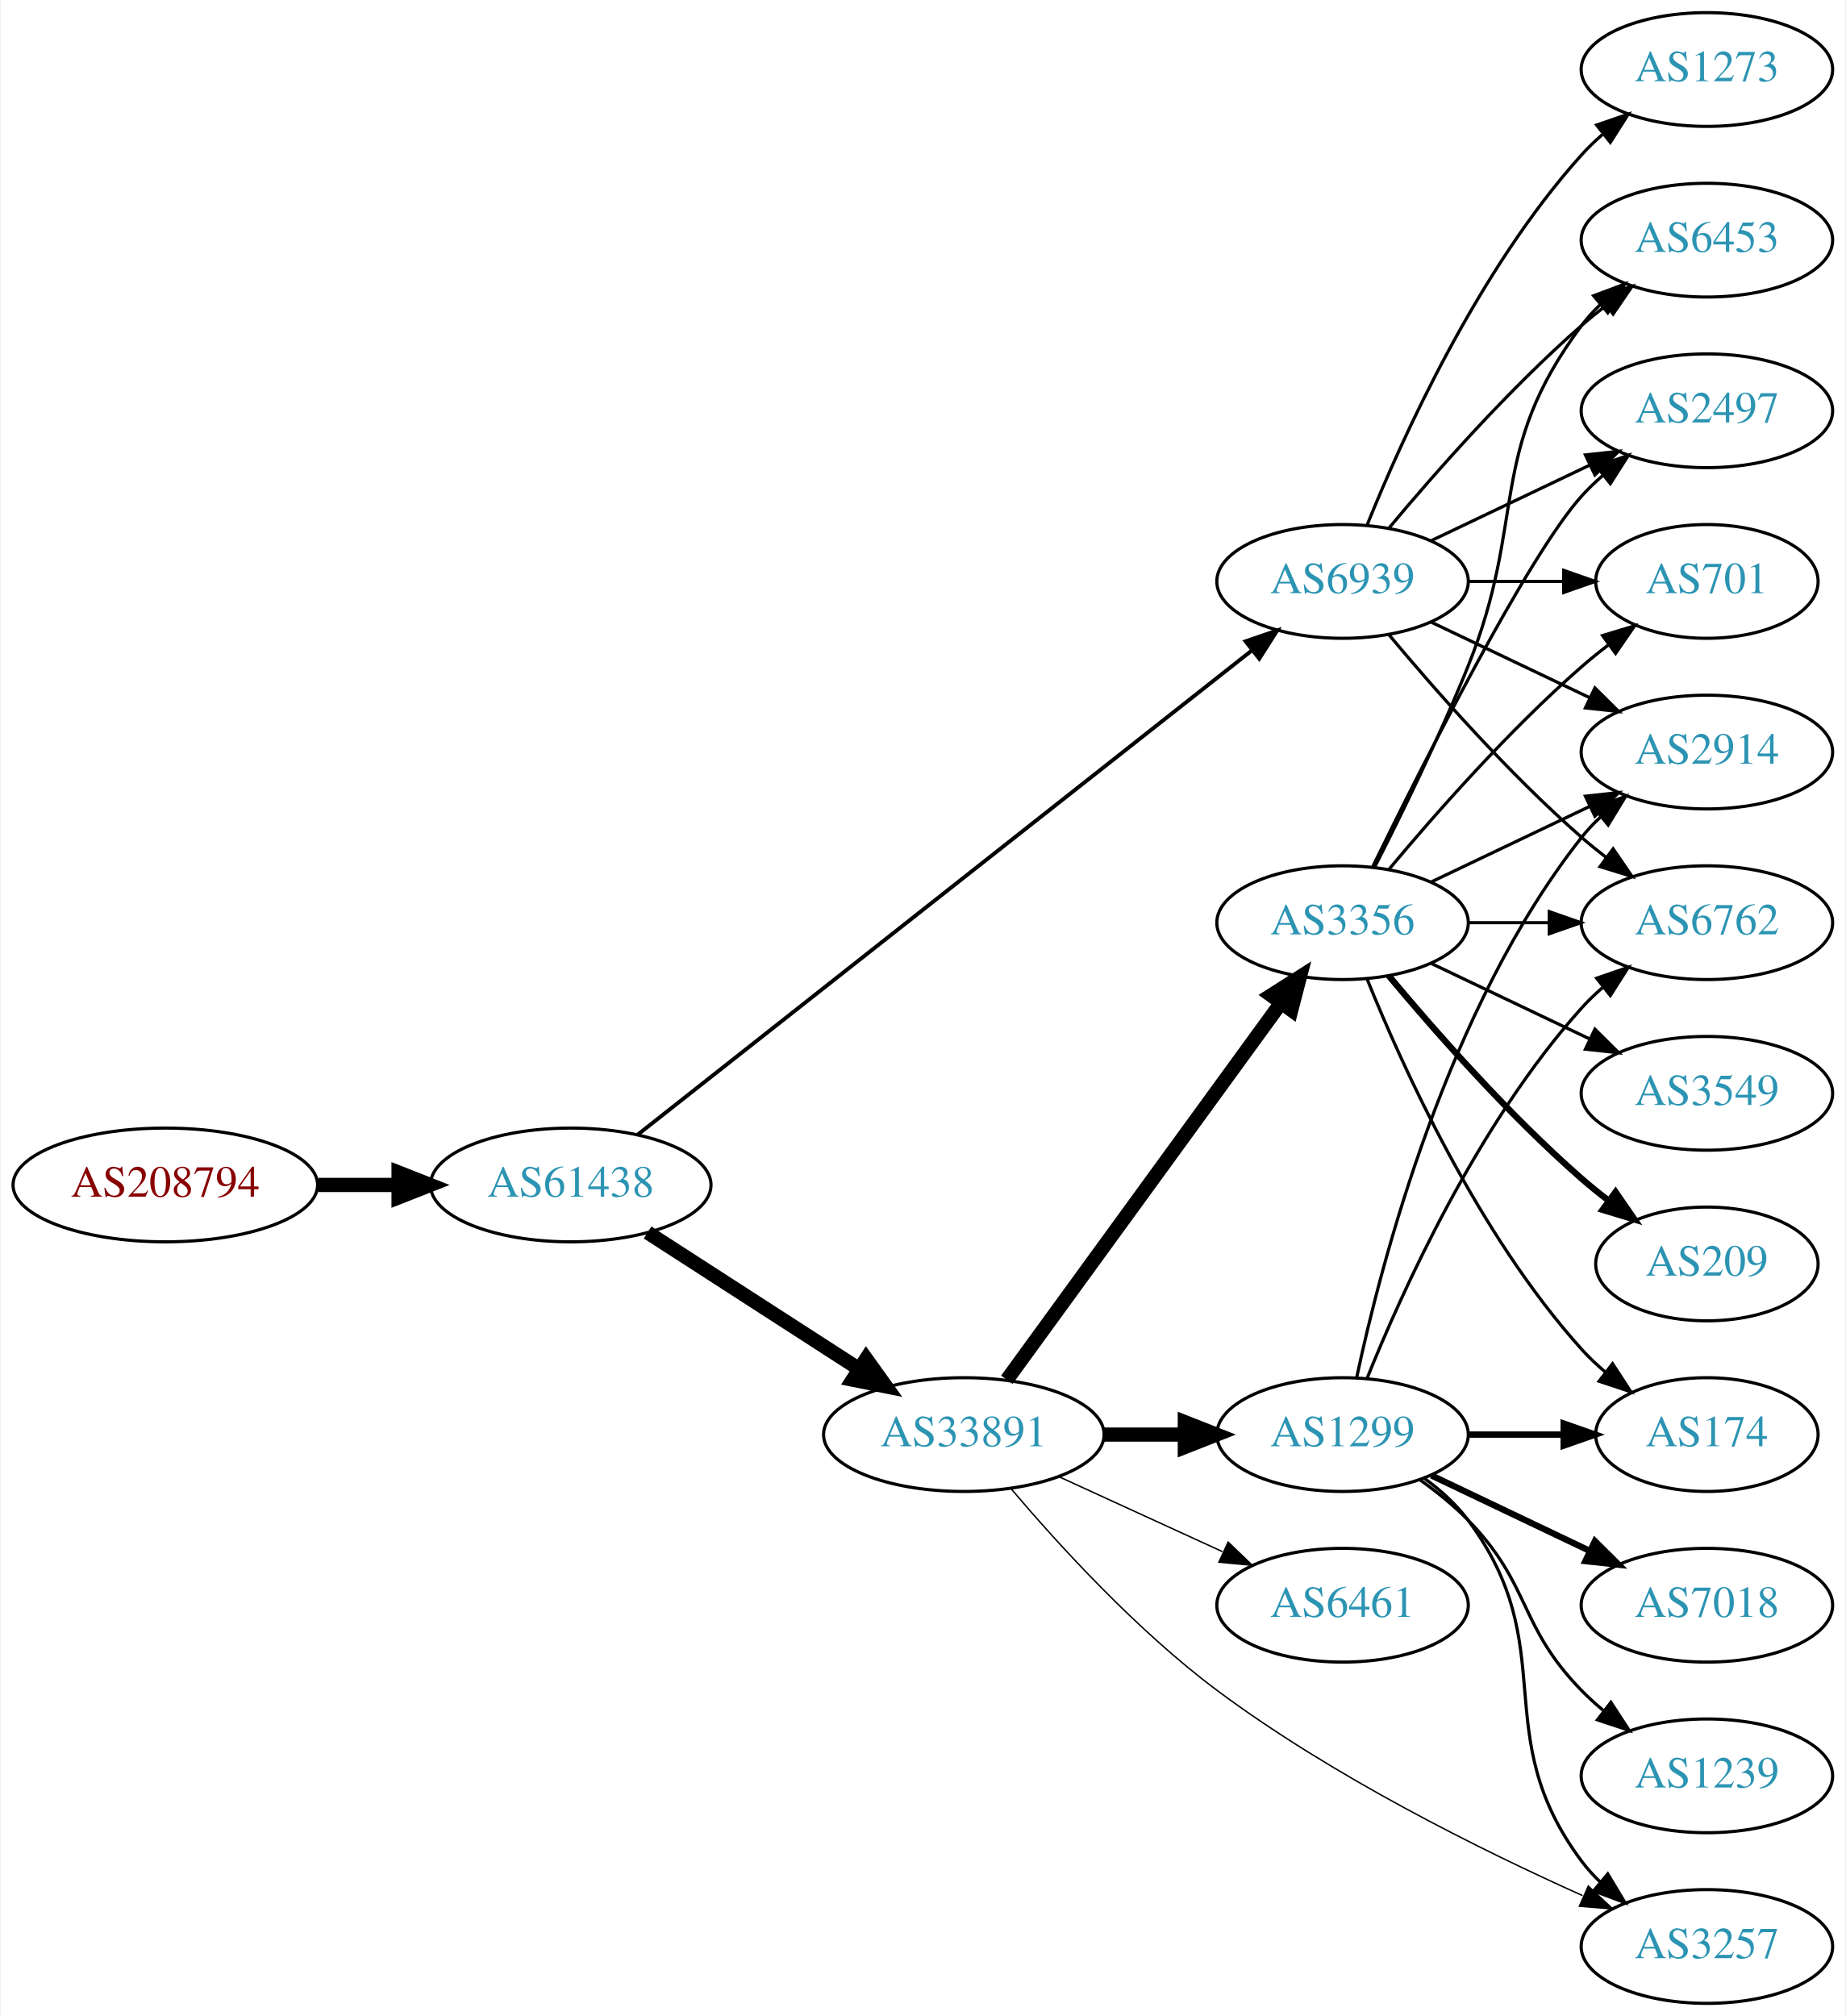
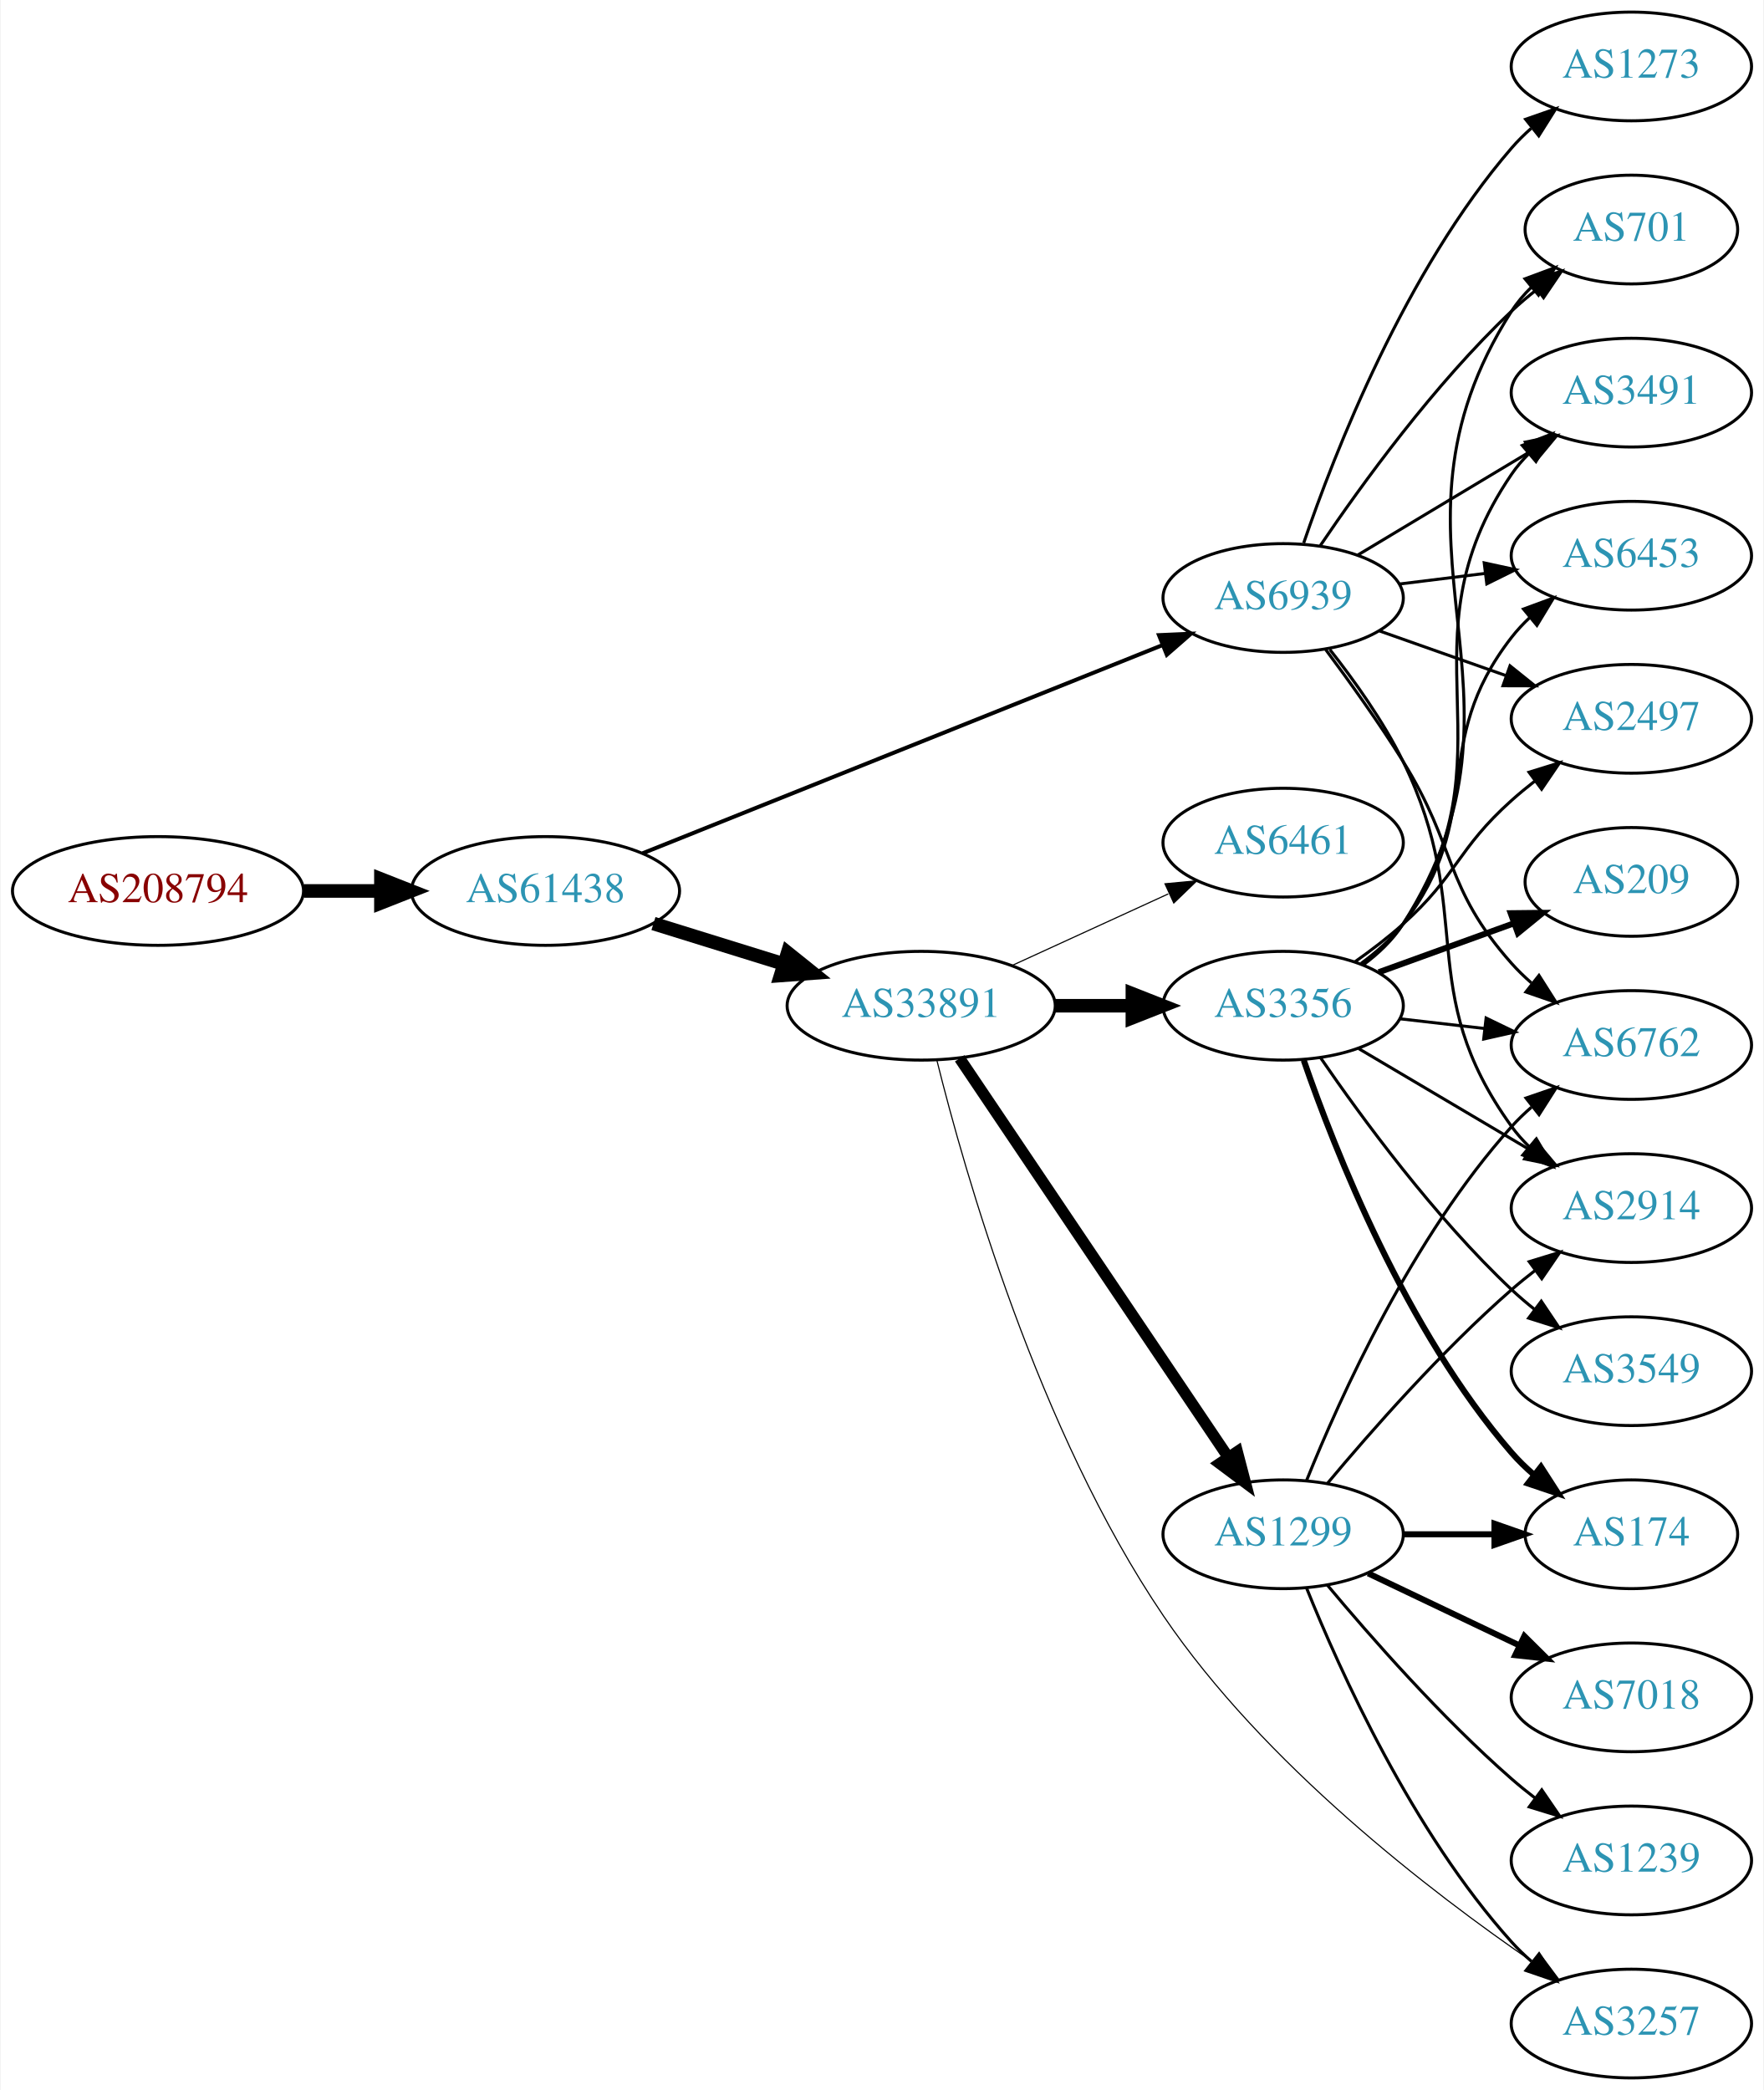
- <svg xmlns="http://www.w3.org/2000/svg" xmlns:xlink="http://www.w3.org/1999/xlink" width="584pt" height="638pt" viewBox="0.00 0.00 583.56 638.00">
-   <g id="graph0" class="graph" transform="scale(1 1) rotate(0) translate(4 634)">
-     <polygon fill="white" stroke="none" points="-4,4 -4,-634 579.562,-634 579.562,4 -4,4" />
+ <svg xmlns="http://www.w3.org/2000/svg" xmlns:xlink="http://www.w3.org/1999/xlink" width="584pt" height="692pt" viewBox="0.00 0.00 583.56 692.00">
+   <g id="graph0" class="graph" transform="scale(1 1) rotate(0) translate(4 688)">
+     <polygon fill="white" stroke="none" points="-4,4 -4,-688 579.562,-688 579.562,4 -4,4" />
    <g id="node1" class="node">
      <g id="a_node1">
        <a xlink:href="/asn/208794" xlink:title="AS208794 ~ Wolfgang Michael Brandstaetter [AT]">
-           <ellipse fill="#ffffff" stroke="black" cx="48.096" cy="-259" rx="48.192" ry="18" />
-           <text text-anchor="middle" x="48.096" y="-255.3" font-family="Times,serif" font-size="14.00" fill="#880000">AS208794</text>
+           <ellipse fill="#ffffff" stroke="black" cx="48.096" cy="-393" rx="48.192" ry="18" />
+           <text text-anchor="middle" x="48.096" y="-389.3" font-family="Times,serif" font-size="14.00" fill="#880000">AS208794</text>
        </a>
      </g>
    </g>
    <g id="node2" class="node">
      <g id="a_node2">
        <a xlink:href="/asn/61438" xlink:title="AS61438 ~ ip-it consult GmbH [AT]">
-           <ellipse fill="#ffffff" stroke="black" cx="176.388" cy="-259" rx="44.393" ry="18" />
-           <text text-anchor="middle" x="176.388" y="-255.3" font-family="Times,serif" font-size="14.00" fill="#2c94b3">AS61438</text>
+           <ellipse fill="#ffffff" stroke="black" cx="176.388" cy="-393" rx="44.393" ry="18" />
+           <text text-anchor="middle" x="176.388" y="-389.3" font-family="Times,serif" font-size="14.00" fill="#2c94b3">AS61438</text>
        </a>
      </g>
    </g>
    <g id="edge1" class="edge">
-       <path fill="none" stroke="black" stroke-width="4.5" d="M96.481,-259C104.742,-259 113.386,-259 121.799,-259" />
-       <polygon fill="black" stroke="black" stroke-width="4.5" points="121.904,-262.938 131.904,-259 121.904,-255.063 121.904,-262.938" />
+       <path fill="none" stroke="black" stroke-width="4.5" d="M96.481,-393C104.742,-393 113.386,-393 121.799,-393" />
+       <polygon fill="black" stroke="black" stroke-width="4.5" points="121.904,-396.938 131.904,-393 121.904,-389.063 121.904,-396.938" />
    </g>
    <g id="node3" class="node">
      <g id="a_node3">
        <a xlink:href="/asn/33891" xlink:title="AS33891 ~ CORE-BACKBONE GMBH GLOBAL NETWORK [DE]">
-           <ellipse fill="#ffffff" stroke="black" cx="300.78" cy="-180" rx="44.393" ry="18" />
-           <text text-anchor="middle" x="300.78" y="-176.3" font-family="Times,serif" font-size="14.00" fill="#2c94b3">AS33891</text>
+           <ellipse fill="#ffffff" stroke="black" cx="300.78" cy="-355" rx="44.393" ry="18" />
+           <text text-anchor="middle" x="300.78" y="-351.3" font-family="Times,serif" font-size="14.00" fill="#2c94b3">AS33891</text>
        </a>
      </g>
    </g>
    <g id="edge2" class="edge">
-       <path fill="none" stroke="black" stroke-width="4.5" d="M200.697,-243.955C219.631,-231.733 246.544,-214.362 267.543,-200.808" />
-       <polygon fill="black" stroke="black" stroke-width="4.5" points="269.874,-203.99 276.14,-195.258 265.603,-197.373 269.874,-203.99" />
+       <path fill="none" stroke="black" stroke-width="4.5" d="M212.133,-382.212C225.57,-378.041 241.113,-373.215 255.346,-368.796" />
+       <polygon fill="black" stroke="black" stroke-width="4.5" points="256.565,-372.54 264.948,-365.815 254.23,-365.019 256.565,-372.54" />
    </g>
    <g id="node4" class="node">
      <g id="a_node4">
        <a xlink:href="/asn/6939" xlink:title="AS6939 ~ Hurricane Electric LLC [US]">
-           <ellipse fill="#ffffff" stroke="black" cx="420.622" cy="-450" rx="39.794" ry="18" />
-           <text text-anchor="middle" x="420.622" y="-446.3" font-family="Times,serif" font-size="14.00" fill="#2c94b3">AS6939</text>
+           <ellipse fill="#ffffff" stroke="black" cx="420.622" cy="-490" rx="39.794" ry="18" />
+           <text text-anchor="middle" x="420.622" y="-486.3" font-family="Times,serif" font-size="14.00" fill="#2c94b3">AS6939</text>
        </a>
      </g>
    </g>
    <g id="edge3" class="edge">
-       <path fill="none" stroke="black" stroke-width="1.227" d="M197.624,-274.956C240.942,-309.112 342.703,-389.35 391.953,-428.183" />
-       <polygon fill="black" stroke="black" stroke-width="1.227" points="389.933,-431.047 399.952,-434.49 394.267,-425.55 389.933,-431.047" />
+       <path fill="none" stroke="black" stroke-width="1.312" d="M208.56,-405.482C252.552,-423.099 332.814,-455.239 380.677,-474.405" />
+       <polygon fill="black" stroke="black" stroke-width="1.312" points="379.502,-477.704 390.086,-478.173 382.104,-471.206 379.502,-477.704" />
    </g>
    <g id="node5" class="node">
      <g id="a_node5">
+         <a xlink:href="/asn/3356" xlink:title="AS3356 ~ Level 3 Parent, LLC [US]">
+           <ellipse fill="#ffffff" stroke="black" cx="420.622" cy="-355" rx="39.794" ry="18" />
+           <text text-anchor="middle" x="420.622" y="-351.3" font-family="Times,serif" font-size="14.00" fill="#2c94b3">AS3356</text>
+         </a>
+       </g>
+     </g>
+     <g id="edge4" class="edge">
+       <path fill="none" stroke="black" stroke-width="4.5" d="M344.991,-355C353.303,-355 362.066,-355 370.548,-355" />
+       <polygon fill="black" stroke="black" stroke-width="4.5" points="370.707,-358.938 380.707,-355 370.707,-351.063 370.707,-358.938" />
+     </g>
+     <g id="node6" class="node">
+       <g id="a_node6">
+         <a xlink:href="/asn/6461" xlink:title="AS6461 ~ Zayo Bandwidth [US]">
+           <ellipse fill="#ffffff" stroke="black" cx="420.622" cy="-409" rx="39.794" ry="18" />
+           <text text-anchor="middle" x="420.622" y="-405.3" font-family="Times,serif" font-size="14.00" fill="#2c94b3">AS6461</text>
+         </a>
+       </g>
+     </g>
+     <g id="edge5" class="edge">
+       <path fill="none" stroke="black" stroke-width="0.375" d="M330.909,-368.348C346.521,-375.502 365.918,-384.391 382.59,-392.03" />
+       <polygon fill="black" stroke="black" stroke-width="0.375" points="381.493,-395.378 392.042,-396.362 384.409,-389.014 381.493,-395.378" />
+     </g>
+     <g id="node7" class="node">
+       <g id="a_node7">
        <a xlink:href="/asn/1299" xlink:title="AS1299 ~ Telia Carrier [EU]">
          <ellipse fill="#ffffff" stroke="black" cx="420.622" cy="-180" rx="39.794" ry="18" />
          <text text-anchor="middle" x="420.622" y="-176.3" font-family="Times,serif" font-size="14.00" fill="#2c94b3">AS1299</text>
        </a>
      </g>
    </g>
-     <g id="edge4" class="edge">
-       <path fill="none" stroke="black" stroke-width="4.5" d="M344.991,-180C353.303,-180 362.066,-180 370.548,-180" />
-       <polygon fill="black" stroke="black" stroke-width="4.5" points="370.707,-183.938 380.707,-180 370.707,-176.063 370.707,-183.938" />
-     </g>
-     <g id="node6" class="node">
-       <g id="a_node6">
-         <a xlink:href="/asn/3356" xlink:title="AS3356 ~ Level 3 Parent, LLC [US]">
-           <ellipse fill="#ffffff" stroke="black" cx="420.622" cy="-342" rx="39.794" ry="18" />
-           <text text-anchor="middle" x="420.622" y="-338.3" font-family="Times,serif" font-size="14.00" fill="#2c94b3">AS3356</text>
-         </a>
-       </g>
-     </g>
-     <g id="edge5" class="edge">
-       <path fill="none" stroke="black" stroke-width="4.5" d="M314.391,-197.337C335.212,-225.96 376.874,-283.233 401.063,-316.486" />
-       <polygon fill="black" stroke="black" stroke-width="4.5" points="398.035,-319.017 407.102,-324.788 404.403,-314.385 398.035,-319.017" />
-     </g>
-     <g id="node7" class="node">
-       <g id="a_node7">
+     <g id="edge6" class="edge">
+       <path fill="none" stroke="black" stroke-width="3.75" d="M313.51,-337.581C334.387,-306.578 378.075,-241.699 402.378,-205.608" />
+       <polygon fill="black" stroke="black" stroke-width="3.75" points="405.431,-207.341 408.114,-197.091 399.625,-203.431 405.431,-207.341" />
+     </g>
+     <g id="node8" class="node">
+       <g id="a_node8">
        <a xlink:href="/asn/3257" xlink:title="AS3257 ~ GTT [DE]">
          <ellipse fill="#ffffff" stroke="black" cx="535.915" cy="-18" rx="39.794" ry="18" />
          <text text-anchor="middle" x="535.915" y="-14.3" font-family="Times,serif" font-size="14.00" fill="#2c94b3">AS3257</text>
        </a>
      </g>
    </g>
-     <g id="edge6" class="edge">
-       <path fill="none" stroke="black" stroke-width="0.45" d="M315.639,-162.959C330.502,-145.419 355.43,-118.04 380.976,-99 417.402,-71.85 464.177,-48.637 496.558,-34.111" />
-       <polygon fill="black" stroke="black" stroke-width="0.45" points="498.386,-37.13 506.118,-29.886 495.556,-30.727 498.386,-37.13" />
-     </g>
-     <g id="node8" class="node">
-       <g id="a_node8">
-         <a xlink:href="/asn/6461" xlink:title="AS6461 ~ Zayo Bandwidth [US]">
-           <ellipse fill="#ffffff" stroke="black" cx="420.622" cy="-126" rx="39.794" ry="18" />
-           <text text-anchor="middle" x="420.622" y="-122.3" font-family="Times,serif" font-size="14.00" fill="#2c94b3">AS6461</text>
-         </a>
-       </g>
-     </g>
    <g id="edge7" class="edge">
-       <path fill="none" stroke="black" stroke-width="0.45" d="M330.909,-166.652C346.521,-159.498 365.918,-150.609 382.59,-142.97" />
-       <polygon fill="black" stroke="black" stroke-width="0.45" points="384.409,-145.986 392.042,-138.638 381.493,-139.622 384.409,-145.986" />
+       <path fill="none" stroke="black" stroke-width="0.375" d="M305.963,-336.983C315.13,-300.053 339.542,-214.107 380.976,-153 414.171,-104.044 469.251,-61.694 503.741,-38.045" />
+       <polygon fill="black" stroke="black" stroke-width="0.375" points="505.71,-40.939 512.04,-32.443 501.794,-35.137 505.71,-40.939" />
    </g>
    <g id="node9" class="node">
      <g id="a_node9">
        <a xlink:href="/asn/2914" xlink:title="AS2914 ~ NTT America, Inc. [US]">
-           <ellipse fill="#ffffff" stroke="black" cx="535.915" cy="-396" rx="39.794" ry="18" />
-           <text text-anchor="middle" x="535.915" y="-392.3" font-family="Times,serif" font-size="14.00" fill="#2c94b3">AS2914</text>
-         </a>
-       </g>
-     </g>
-     <g id="edge25" class="edge">
-       <path fill="none" stroke="black" d="M448.759,-437.066C463.753,-429.919 482.574,-420.948 498.797,-413.215" />
-       <polygon fill="black" stroke="black" points="500.479,-416.291 508,-408.829 497.467,-409.972 500.479,-416.291" />
+           <ellipse fill="#ffffff" stroke="black" cx="535.915" cy="-288" rx="39.794" ry="18" />
+           <text text-anchor="middle" x="535.915" y="-284.3" font-family="Times,serif" font-size="14.00" fill="#2c94b3">AS2914</text>
+         </a>
+       </g>
+     </g>
+     <g id="edge26" class="edge">
+       <path fill="none" stroke="black" d="M436.08,-472.941C444.12,-462.754 453.781,-449.254 460.269,-436 484.935,-385.605 463.437,-360.498 496.269,-315 497.975,-312.636 499.955,-310.406 502.099,-308.32" />
+       <polygon fill="black" stroke="black" points="504.461,-310.907 509.863,-301.793 499.957,-305.549 504.461,-310.907" />
    </g>
    <g id="node12" class="node">
      <g id="a_node12">
        <a xlink:href="/asn/6762" xlink:title="AS6762 ~ TELECOM ITALIA SPARKLE S.p.A. [IT]">
          <ellipse fill="#ffffff" stroke="black" cx="535.915" cy="-342" rx="39.794" ry="18" />
          <text text-anchor="middle" x="535.915" y="-338.3" font-family="Times,serif" font-size="14.00" fill="#2c94b3">AS6762</text>
        </a>
      </g>
    </g>
+     <g id="edge28" class="edge">
+       <path fill="none" stroke="black" d="M434.734,-472.878C442.502,-462.447 452.345,-448.721 460.269,-436 478.142,-407.308 473.801,-394.257 496.269,-369 498.258,-366.764 500.467,-364.616 502.793,-362.577" />
+       <polygon fill="black" stroke="black" points="505.325,-365.036 511,-356.09 500.984,-359.545 505.325,-365.036" />
+     </g>
+     <g id="node13" class="node">
+       <g id="a_node13">
+         <a xlink:href="/asn/3491" xlink:title="AS3491 ~ PCCW Global, Inc. [US]">
+           <ellipse fill="#ffffff" stroke="black" cx="535.915" cy="-558" rx="39.794" ry="18" />
+           <text text-anchor="middle" x="535.915" y="-554.3" font-family="Times,serif" font-size="14.00" fill="#2c94b3">AS3491</text>
+         </a>
+       </g>
+     </g>
    <g id="edge24" class="edge">
-       <path fill="none" stroke="black" d="M435.252,-433.183C449.535,-416.071 473.081,-389.255 496.269,-369 498.734,-366.846 501.373,-364.706 504.07,-362.628" />
-       <polygon fill="black" stroke="black" points="506.244,-365.375 512.225,-356.63 502.095,-359.736 506.244,-365.375" />
+       <path fill="none" stroke="black" d="M445.372,-504.255C461.989,-514.229 484.385,-527.671 502.622,-538.617" />
+       <polygon fill="black" stroke="black" points="500.821,-541.618 511.197,-543.764 504.424,-535.616 500.821,-541.618" />
    </g>
    <g id="node14" class="node">
      <g id="a_node14">
        <a xlink:href="/asn/6453" xlink:title="AS6453 ~ TATA COMMUNICATIONS (AMERICA) INC [US]">
-           <ellipse fill="#ffffff" stroke="black" cx="535.915" cy="-558" rx="39.794" ry="18" />
-           <text text-anchor="middle" x="535.915" y="-554.3" font-family="Times,serif" font-size="14.00" fill="#2c94b3">AS6453</text>
-         </a>
-       </g>
-     </g>
-     <g id="edge23" class="edge">
-       <path fill="none" stroke="black" d="M435.252,-466.817C449.535,-483.929 473.081,-510.745 496.269,-531 498.734,-533.154 501.373,-535.294 504.07,-537.372" />
-       <polygon fill="black" stroke="black" points="502.095,-540.264 512.225,-543.37 506.244,-534.625 502.095,-540.264" />
-     </g>
-     <g id="node15" class="node">
-       <g id="a_node15">
-         <a xlink:href="/asn/2497" xlink:title="AS2497 ~ Internet Initiative Japan Inc. [JP]">
          <ellipse fill="#ffffff" stroke="black" cx="535.915" cy="-504" rx="39.794" ry="18" />
-           <text text-anchor="middle" x="535.915" y="-500.3" font-family="Times,serif" font-size="14.00" fill="#2c94b3">AS2497</text>
-         </a>
-       </g>
-     </g>
-     <g id="edge22" class="edge">
-       <path fill="none" stroke="black" d="M448.759,-462.934C463.753,-470.081 482.574,-479.052 498.797,-486.785" />
-       <polygon fill="black" stroke="black" points="497.467,-490.028 508,-491.171 500.479,-483.709 497.467,-490.028" />
+           <text text-anchor="middle" x="535.915" y="-500.3" font-family="Times,serif" font-size="14.00" fill="#2c94b3">AS6453</text>
+         </a>
+       </g>
+     </g>
+     <g id="edge29" class="edge">
+       <path fill="none" stroke="black" d="M459.033,-494.623C468.12,-495.746 477.958,-496.962 487.443,-498.134" />
+       <polygon fill="black" stroke="black" points="487.19,-501.629 497.544,-499.382 488.049,-494.682 487.19,-501.629" />
    </g>
    <g id="node16" class="node">
      <g id="a_node16">
+         <a xlink:href="/asn/2497" xlink:title="AS2497 ~ Internet Initiative Japan Inc. [JP]">
+           <ellipse fill="#ffffff" stroke="black" cx="535.915" cy="-450" rx="39.794" ry="18" />
+           <text text-anchor="middle" x="535.915" y="-446.3" font-family="Times,serif" font-size="14.00" fill="#2c94b3">AS2497</text>
+         </a>
+       </g>
+     </g>
+     <g id="edge27" class="edge">
+       <path fill="none" stroke="black" d="M452.58,-479.07C465.444,-474.528 480.549,-469.195 494.286,-464.345" />
+       <polygon fill="black" stroke="black" points="495.731,-467.547 503.995,-460.917 493.4,-460.946 495.731,-467.547" />
+     </g>
+     <g id="node17" class="node">
+       <g id="a_node17">
        <a xlink:href="/asn/701" xlink:title="AS701 ~ UUNET [US]">
-           <ellipse fill="#ffffff" stroke="black" cx="535.915" cy="-450" rx="35.194" ry="18" />
-           <text text-anchor="middle" x="535.915" y="-446.3" font-family="Times,serif" font-size="14.00" fill="#2c94b3">AS701</text>
-         </a>
-       </g>
-     </g>
-     <g id="edge27" class="edge">
-       <path fill="none" stroke="black" d="M460.294,-450C470,-450 480.491,-450 490.453,-450" />
-       <polygon fill="black" stroke="black" points="490.59,-453.5 500.59,-450 490.59,-446.5 490.59,-453.5" />
-     </g>
-     <g id="node19" class="node">
-       <g id="a_node19">
+           <ellipse fill="#ffffff" stroke="black" cx="535.915" cy="-612" rx="35.194" ry="18" />
+           <text text-anchor="middle" x="535.915" y="-608.3" font-family="Times,serif" font-size="14.00" fill="#2c94b3">AS701</text>
+         </a>
+       </g>
+     </g>
+     <g id="edge25" class="edge">
+       <path fill="none" stroke="black" d="M432.942,-507.378C446.516,-527.444 470.661,-560.792 496.269,-585 498.845,-587.435 501.656,-589.819 504.548,-592.1" />
+       <polygon fill="black" stroke="black" points="502.669,-595.065 512.787,-598.209 506.839,-589.442 502.669,-595.065" />
+     </g>
+     <g id="node20" class="node">
+       <g id="a_node20">
        <a xlink:href="/asn/1273" xlink:title="AS1273 ~ Vodafone Group PLC [EU]">
-           <ellipse fill="#ffffff" stroke="black" cx="535.915" cy="-612" rx="39.794" ry="18" />
-           <text text-anchor="middle" x="535.915" y="-608.3" font-family="Times,serif" font-size="14.00" fill="#2c94b3">AS1273</text>
-         </a>
-       </g>
-     </g>
-     <g id="edge26" class="edge">
-       <path fill="none" stroke="black" d="M428.37,-467.787C439.421,-495.243 463.474,-548.578 496.269,-585 498.271,-587.224 500.49,-589.363 502.822,-591.397" />
-       <polygon fill="black" stroke="black" points="501.021,-594.433 511.041,-597.873 505.353,-588.935 501.021,-594.433" />
-     </g>
-     <g id="edge13" class="edge">
-       <path fill="none" stroke="black" d="M446.553,-166.118C451.629,-162.389 456.547,-157.984 460.269,-153 490.54,-112.458 465.997,-85.542 496.269,-45 498.013,-42.664 500.021,-40.455 502.184,-38.383" />
-       <polygon fill="black" stroke="black" points="504.543,-40.973 509.984,-31.882 500.062,-35.595 504.543,-40.973" />
+           <ellipse fill="#ffffff" stroke="black" cx="535.915" cy="-666" rx="39.794" ry="18" />
+           <text text-anchor="middle" x="535.915" y="-662.3" font-family="Times,serif" font-size="14.00" fill="#2c94b3">AS1273</text>
+         </a>
+       </g>
+     </g>
+     <g id="edge23" class="edge">
+       <path fill="none" stroke="black" d="M427.421,-508.196C437.62,-538.077 461.08,-598.284 496.269,-639 498.226,-641.264 500.412,-643.432 502.722,-645.486" />
+       <polygon fill="black" stroke="black" points="500.897,-648.507 510.9,-651.998 505.257,-643.031 500.897,-648.507" />
    </g>
    <g id="edge8" class="edge">
-       <path fill="none" stroke="black" d="M425.112,-198.16C432.744,-234.03 453.735,-315.155 496.269,-369 498.076,-371.288 500.129,-373.462 502.324,-375.51" />
-       <polygon fill="black" stroke="black" points="500.234,-378.323 510.183,-381.966 504.677,-372.914 500.234,-378.323" />
+       <path fill="none" stroke="black" d="M445.649,-340.791C462.021,-331.109 483.908,-318.165 501.912,-307.518" />
+       <polygon fill="black" stroke="black" points="504.097,-310.292 510.923,-302.188 500.534,-304.266 504.097,-310.292" />
    </g>
    <g id="node10" class="node">
      <g id="a_node10">
+         <a xlink:href="/asn/209" xlink:title="AS209 ~ CenturyLink Communications, LLC [US]">
+           <ellipse fill="#ffffff" stroke="black" cx="535.915" cy="-396" rx="35.194" ry="18" />
+           <text text-anchor="middle" x="535.915" y="-392.3" font-family="Times,serif" font-size="14.00" fill="#2c94b3">AS209</text>
+         </a>
+       </g>
+     </g>
+     <g id="edge9" class="edge">
+       <path fill="none" stroke="black" stroke-width="2" d="M452.281,-366.095C466.018,-371.067 482.358,-376.98 496.868,-382.231" />
+       <polygon fill="black" stroke="black" stroke-width="2" points="495.971,-385.628 506.565,-385.74 498.353,-379.046 495.971,-385.628" />
+     </g>
+     <g id="node11" class="node">
+       <g id="a_node11">
        <a xlink:href="/asn/174" xlink:title="AS174 ~ Cogent Communications [US]">
          <ellipse fill="#ffffff" stroke="black" cx="535.915" cy="-180" rx="35.194" ry="18" />
          <text text-anchor="middle" x="535.915" y="-176.3" font-family="Times,serif" font-size="14.00" fill="#2c94b3">AS174</text>
        </a>
      </g>
    </g>
-     <g id="edge9" class="edge">
+     <g id="edge10" class="edge">
+       <path fill="none" stroke="black" stroke-width="2" d="M427.451,-336.928C437.693,-307.249 461.214,-247.45 496.269,-207 498.466,-204.464 500.951,-202.048 503.575,-199.778" />
+       <polygon fill="black" stroke="black" stroke-width="2" points="505.979,-202.342 511.716,-193.435 501.676,-196.821 505.979,-202.342" />
+     </g>
+     <g id="edge11" class="edge">
+       <path fill="none" stroke="black" d="M459.347,-350.671C468.329,-349.641 478.027,-348.528 487.385,-347.454" />
+       <polygon fill="black" stroke="black" points="487.819,-350.927 497.355,-346.31 487.021,-343.973 487.819,-350.927" />
+     </g>
+     <g id="edge12" class="edge">
+       <path fill="none" stroke="black" d="M446.871,-368.655C451.931,-372.396 456.761,-376.863 460.269,-382 498.682,-438.266 457.856,-474.734 496.269,-531 497.913,-533.408 499.848,-535.669 501.961,-537.777" />
+       <polygon fill="black" stroke="black" points="499.786,-540.522 509.667,-544.345 504.327,-535.195 499.786,-540.522" />
+     </g>
+     <g id="edge13" class="edge">
+       <path fill="none" stroke="black" d="M446.405,-368.995C451.488,-372.719 456.447,-377.092 460.269,-382 488.01,-417.625 468.528,-441.375 496.269,-477 498.06,-479.301 500.101,-481.484 502.288,-483.538" />
+       <polygon fill="black" stroke="black" points="500.191,-486.344 510.133,-490.005 504.644,-480.943 500.191,-486.344" />
+     </g>
+     <g id="node15" class="node">
+       <g id="a_node15">
+         <a xlink:href="/asn/3549" xlink:title="AS3549 ~ Level 3 Parent, LLC [US]">
+           <ellipse fill="#ffffff" stroke="black" cx="535.915" cy="-234" rx="39.794" ry="18" />
+           <text text-anchor="middle" x="535.915" y="-230.3" font-family="Times,serif" font-size="14.00" fill="#2c94b3">AS3549</text>
+         </a>
+       </g>
+     </g>
+     <g id="edge14" class="edge">
+       <path fill="none" stroke="black" d="M432.979,-337.817C446.588,-317.972 470.766,-284.985 496.269,-261 498.654,-258.757 501.237,-256.556 503.898,-254.438" />
+       <polygon fill="black" stroke="black" points="506.087,-257.171 511.996,-248.377 501.892,-251.567 506.087,-257.171" />
+     </g>
+     <g id="edge15" class="edge">
+       <path fill="none" stroke="black" d="M444.387,-369.546C449.786,-373.359 455.39,-377.633 460.269,-382 478.339,-398.172 478.199,-406.828 496.269,-423 498.708,-425.183 501.329,-427.344 504.015,-429.435" />
+       <polygon fill="black" stroke="black" points="502.03,-432.32 512.151,-435.454 506.193,-426.693 502.03,-432.32" />
+     </g>
+     <g id="edge16" class="edge">
+       <path fill="none" stroke="black" d="M447.108,-368.498C452.155,-372.248 456.921,-376.757 460.269,-382 509.58,-459.23 446.957,-507.77 496.269,-585 498.075,-587.828 500.293,-590.443 502.746,-592.841" />
+       <polygon fill="black" stroke="black" points="500.697,-595.688 510.63,-599.376 505.165,-590.299 500.697,-595.688" />
+     </g>
+     <g id="edge22" class="edge">
+       <path fill="none" stroke="black" d="M428.37,-162.213C439.421,-134.757 463.474,-81.422 496.269,-45 498.271,-42.776 500.49,-40.637 502.822,-38.603" />
+       <polygon fill="black" stroke="black" points="505.353,-41.065 511.041,-32.127 501.021,-35.567 505.353,-41.065" />
+     </g>
+     <g id="edge18" class="edge">
+       <path fill="none" stroke="black" d="M435.252,-196.817C449.535,-213.929 473.081,-240.745 496.269,-261 498.734,-263.154 501.373,-265.294 504.07,-267.372" />
+       <polygon fill="black" stroke="black" points="502.095,-270.264 512.225,-273.37 506.244,-264.625 502.095,-270.264" />
+     </g>
+     <g id="edge19" class="edge">
      <path fill="none" stroke="black" stroke-width="2" d="M460.294,-180C470,-180 480.491,-180 490.453,-180" />
      <polygon fill="black" stroke="black" stroke-width="2" points="490.59,-183.5 500.59,-180 490.59,-176.5 490.59,-183.5" />
    </g>
-     <g id="node11" class="node">
-       <g id="a_node11">
+     <g id="edge21" class="edge">
+       <path fill="none" stroke="black" d="M428.37,-197.787C439.421,-225.243 463.474,-278.578 496.269,-315 498.271,-317.224 500.49,-319.363 502.822,-321.397" />
+       <polygon fill="black" stroke="black" points="501.021,-324.433 511.041,-327.873 505.353,-318.935 501.021,-324.433" />
+     </g>
+     <g id="node18" class="node">
+       <g id="a_node18">
        <a xlink:href="/asn/1239" xlink:title="AS1239 ~ Sprint [US]">
          <ellipse fill="#ffffff" stroke="black" cx="535.915" cy="-72" rx="39.794" ry="18" />
          <text text-anchor="middle" x="535.915" y="-68.3" font-family="Times,serif" font-size="14.00" fill="#2c94b3">AS1239</text>
        </a>
      </g>
    </g>
-     <g id="edge10" class="edge">
-       <path fill="none" stroke="black" d="M445.216,-165.611C450.472,-161.852 455.804,-157.563 460.269,-153 480.441,-132.383 476.096,-119.617 496.269,-99 498.362,-96.861 500.645,-94.782 503.022,-92.79" />
-       <polygon fill="black" stroke="black" points="505.54,-95.268 511.321,-86.389 501.265,-89.725 505.54,-95.268" />
-     </g>
-     <g id="edge11" class="edge">
-       <path fill="none" stroke="black" d="M428.37,-197.787C439.421,-225.243 463.474,-278.578 496.269,-315 498.271,-317.224 500.49,-319.363 502.822,-321.397" />
-       <polygon fill="black" stroke="black" points="501.021,-324.433 511.041,-327.873 505.353,-318.935 501.021,-324.433" />
-     </g>
-     <g id="node13" class="node">
-       <g id="a_node13">
+     <g id="edge17" class="edge">
+       <path fill="none" stroke="black" d="M435.252,-163.183C449.535,-146.071 473.081,-119.255 496.269,-99 498.734,-96.846 501.373,-94.706 504.07,-92.628" />
+       <polygon fill="black" stroke="black" points="506.244,-95.375 512.225,-86.63 502.095,-89.736 506.244,-95.375" />
+     </g>
+     <g id="node19" class="node">
+       <g id="a_node19">
        <a xlink:href="/asn/7018" xlink:title="AS7018 ~ AT&amp;T Services, Inc. [US]">
          <ellipse fill="#ffffff" stroke="black" cx="535.915" cy="-126" rx="39.794" ry="18" />
          <text text-anchor="middle" x="535.915" y="-122.3" font-family="Times,serif" font-size="14.00" fill="#2c94b3">AS7018</text>
        </a>
      </g>
    </g>
-     <g id="edge12" class="edge">
+     <g id="edge20" class="edge">
      <path fill="none" stroke="black" stroke-width="2" d="M448.759,-167.066C463.753,-159.919 482.574,-150.948 498.797,-143.215" />
      <polygon fill="black" stroke="black" stroke-width="2" points="500.479,-146.291 508,-138.829 497.467,-139.972 500.479,-146.291" />
    </g>
-     <g id="edge19" class="edge">
-       <path fill="none" stroke="black" d="M448.759,-354.934C463.753,-362.081 482.574,-371.052 498.797,-378.785" />
-       <polygon fill="black" stroke="black" points="497.467,-382.028 508,-383.171 500.479,-375.709 497.467,-382.028" />
-     </g>
-     <g id="edge21" class="edge">
-       <path fill="none" stroke="black" d="M428.37,-324.213C439.421,-296.757 463.474,-243.422 496.269,-207 498.584,-204.428 501.189,-201.97 503.925,-199.657" />
-       <polygon fill="black" stroke="black" points="506.063,-202.428 511.848,-193.552 501.79,-196.883 506.063,-202.428" />
-     </g>
-     <g id="edge14" class="edge">
-       <path fill="none" stroke="black" d="M460.294,-342C468.497,-342 477.261,-342 485.794,-342" />
-       <polygon fill="black" stroke="black" points="486.033,-345.5 496.033,-342 486.033,-338.5 486.033,-345.5" />
-     </g>
-     <g id="edge15" class="edge">
-       <path fill="none" stroke="black" d="M430.703,-359.417C438.972,-375.634 451.233,-400.603 460.269,-423 479.199,-469.922 465.997,-490.458 496.269,-531 498.013,-533.336 500.021,-535.545 502.184,-537.617" />
-       <polygon fill="black" stroke="black" points="500.062,-540.405 509.984,-544.118 504.543,-535.027 500.062,-540.405" />
-     </g>
-     <g id="edge16" class="edge">
-       <path fill="none" stroke="black" d="M430.06,-359.511C445.678,-391.509 479.065,-457.893 496.269,-477 498.271,-479.224 500.49,-481.363 502.822,-483.397" />
-       <polygon fill="black" stroke="black" points="501.021,-486.433 511.041,-489.873 505.353,-480.935 501.021,-486.433" />
-     </g>
-     <g id="edge17" class="edge">
-       <path fill="none" stroke="black" d="M435.252,-358.817C449.535,-375.929 473.081,-402.745 496.269,-423 498.939,-425.332 501.811,-427.648 504.742,-429.886" />
-       <polygon fill="black" stroke="black" points="502.892,-432.87 513.033,-435.939 507.019,-427.216 502.892,-432.87" />
-     </g>
-     <g id="node17" class="node">
-       <g id="a_node17">
-         <a xlink:href="/asn/209" xlink:title="AS209 ~ CenturyLink Communications, LLC [US]">
-           <ellipse fill="#ffffff" stroke="black" cx="535.915" cy="-234" rx="35.194" ry="18" />
-           <text text-anchor="middle" x="535.915" y="-230.3" font-family="Times,serif" font-size="14.00" fill="#2c94b3">AS209</text>
-         </a>
-       </g>
-     </g>
-     <g id="edge18" class="edge">
-       <path fill="none" stroke="black" stroke-width="2" d="M435.252,-325.183C449.535,-308.071 473.081,-281.255 496.269,-261 498.939,-258.668 501.811,-256.352 504.742,-254.114" />
-       <polygon fill="black" stroke="black" stroke-width="2" points="507.019,-256.784 513.033,-248.061 502.892,-251.13 507.019,-256.784" />
-     </g>
-     <g id="node18" class="node">
-       <g id="a_node18">
-         <a xlink:href="/asn/3549" xlink:title="AS3549 ~ Level 3 Parent, LLC [US]">
-           <ellipse fill="#ffffff" stroke="black" cx="535.915" cy="-288" rx="39.794" ry="18" />
-           <text text-anchor="middle" x="535.915" y="-284.3" font-family="Times,serif" font-size="14.00" fill="#2c94b3">AS3549</text>
-         </a>
-       </g>
-     </g>
-     <g id="edge20" class="edge">
-       <path fill="none" stroke="black" d="M448.759,-329.066C463.753,-321.919 482.574,-312.948 498.797,-305.215" />
-       <polygon fill="black" stroke="black" points="500.479,-308.291 508,-300.829 497.467,-301.972 500.479,-308.291" />
-     </g>
  </g>
</svg>
